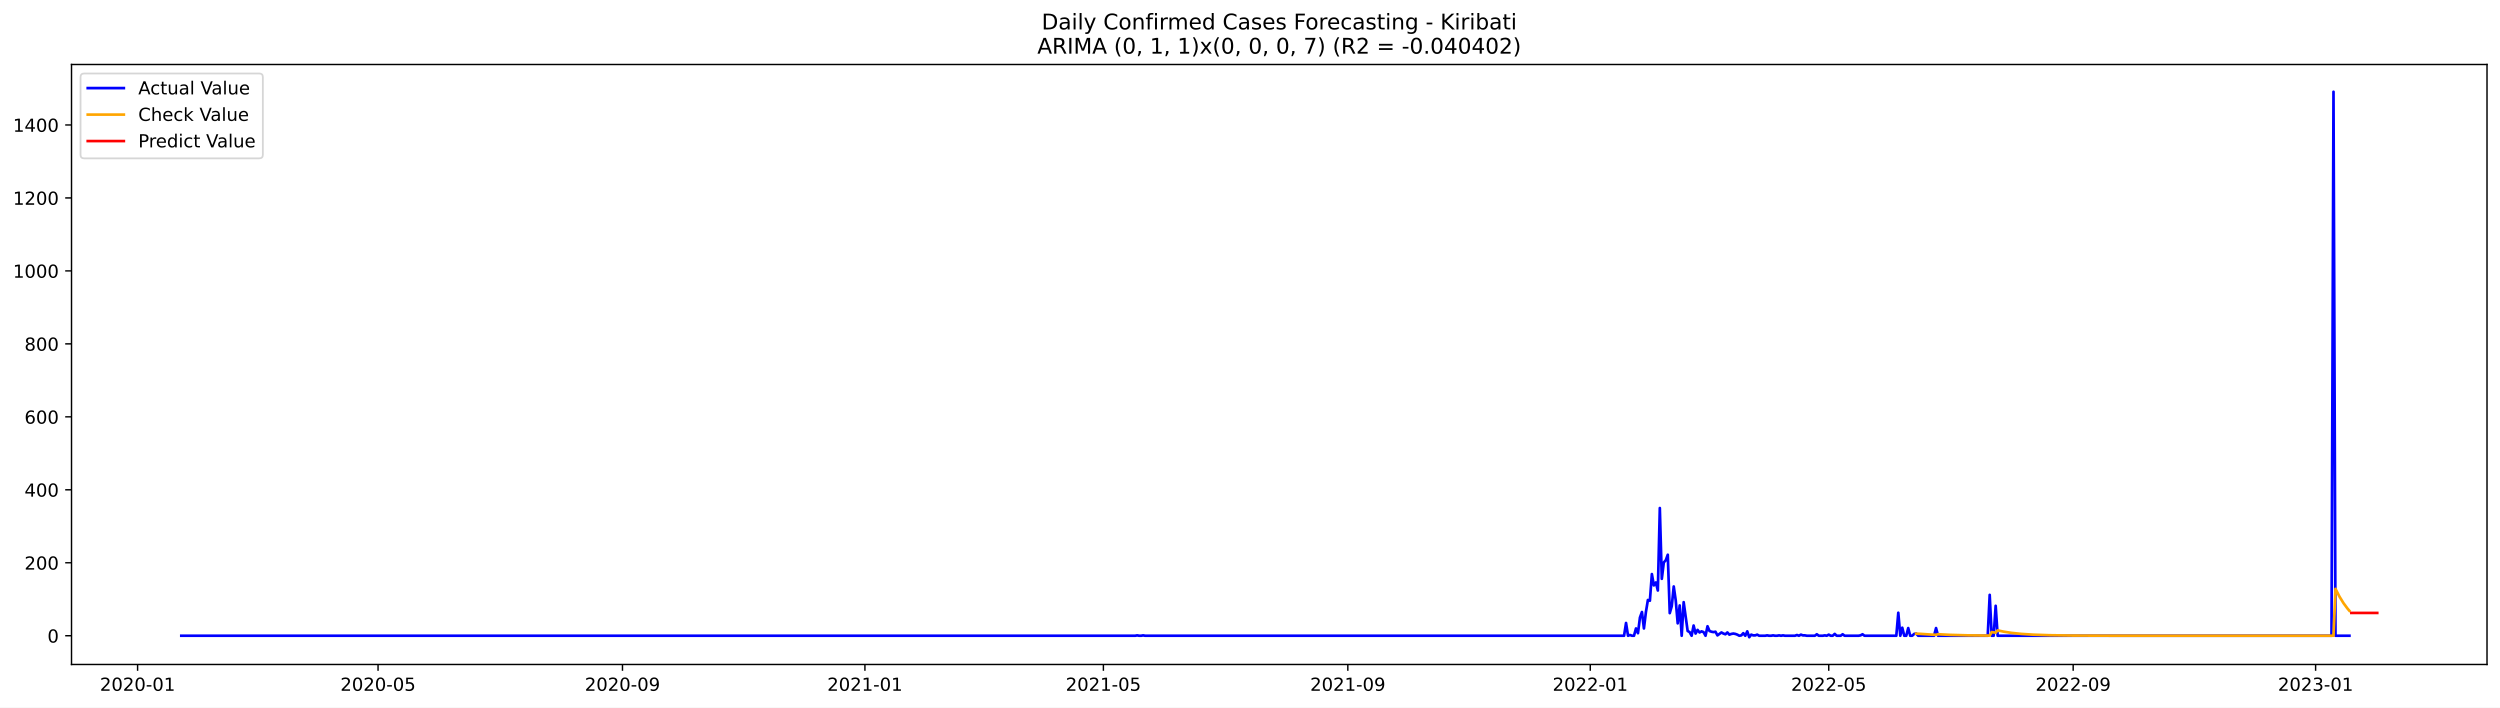
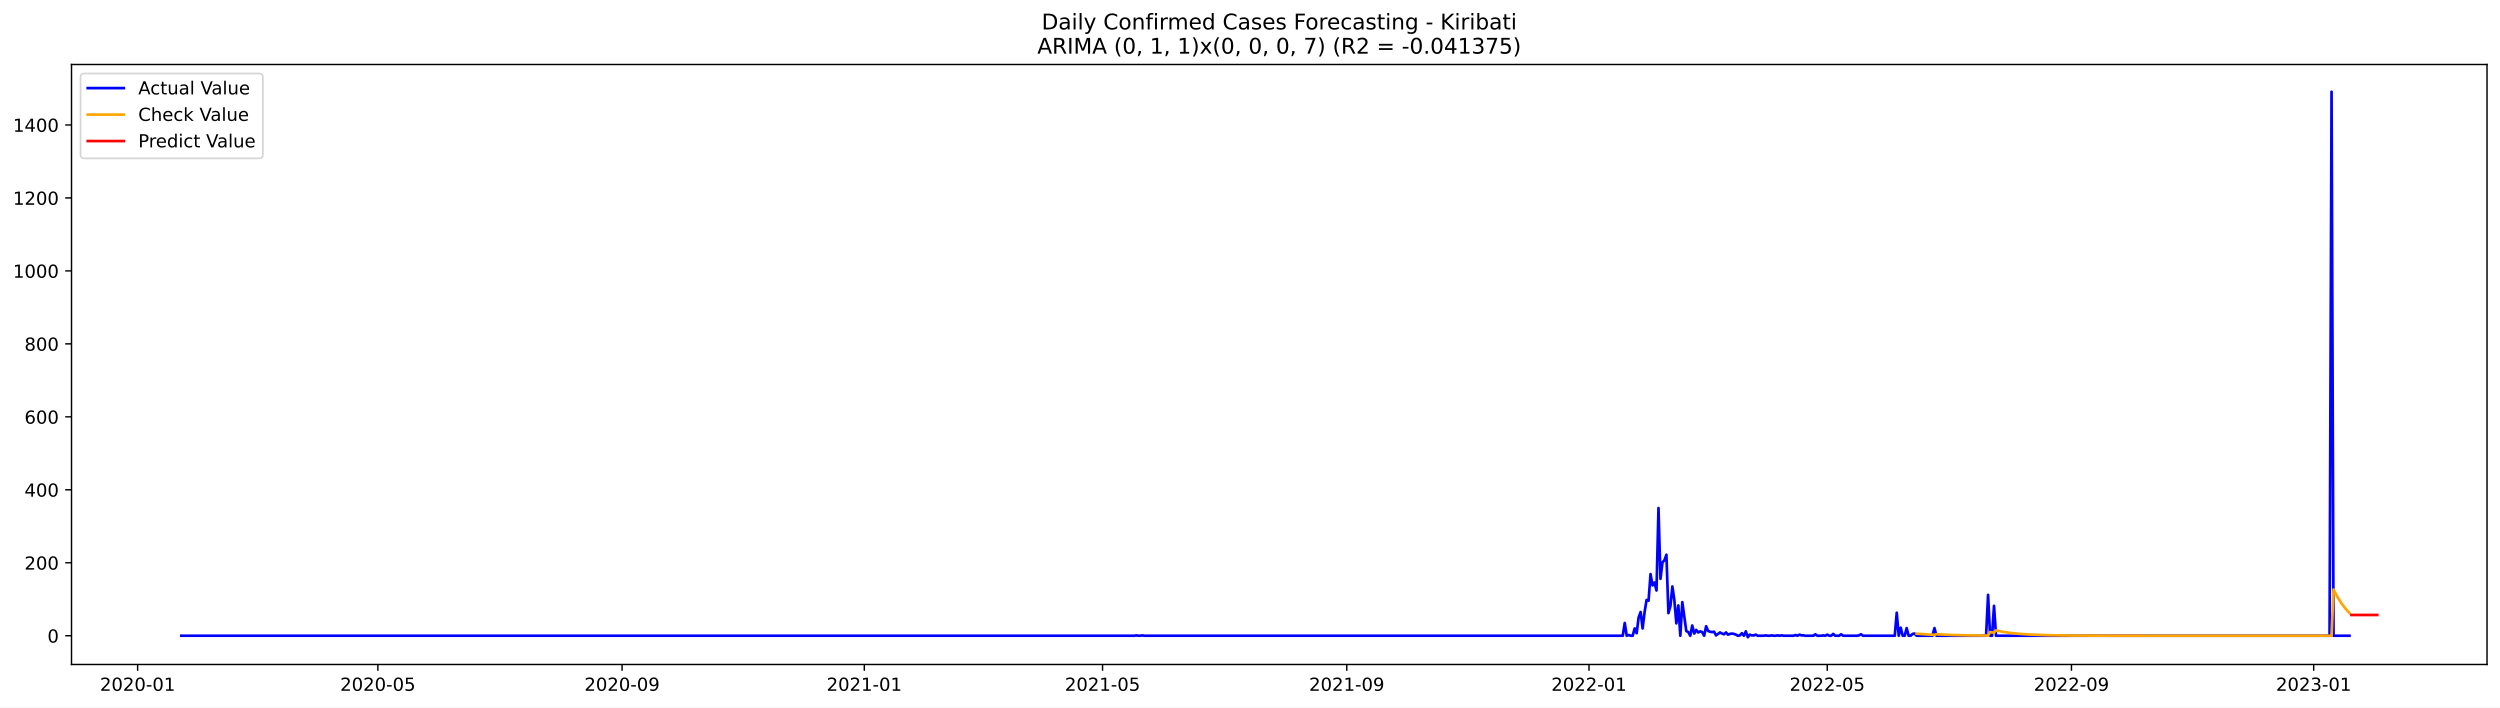
<svg xmlns="http://www.w3.org/2000/svg" xmlns:xlink="http://www.w3.org/1999/xlink" width="1386.05pt" height="392.274pt" viewBox="0 0 1386.05 392.274" version="1.1">
  <defs>
    <style type="text/css">*{stroke-linejoin: round; stroke-linecap: butt}</style>
  </defs>
  <g id="figure_1">
    <g id="patch_1">
      <path d="M 0 392.274  L 1386.05 392.274  L 1386.05 0  L 0 0  z " style="fill: #ffffff" />
    </g>
    <g id="axes_1">
      <g id="patch_2">
        <path d="M 39.65 368.396  L 1378.85 368.396  L 1378.85 35.755  L 39.65 35.755  z " style="fill: #ffffff" />
      </g>
      <g id="matplotlib.axis_1">
        <g id="xtick_1">
          <g id="line2d_1">
            <defs>
-               <path id="mb1b3a10113" d="M 0 0  L 0 3.5  " style="stroke: #000000; stroke-width: 0.8" />
+               <path id="mcbacdfe5e6" d="M 0 0  L 0 3.5  " style="stroke: #000000; stroke-width: 0.8" />
            </defs>
            <g>
-               <use xlink:href="#mb1b3a10113" x="76.284" y="368.396" style="stroke: #000000; stroke-width: 0.8" />
+               <use xlink:href="#mcbacdfe5e6" x="76.306" y="368.396" style="stroke: #000000; stroke-width: 0.8" />
            </g>
          </g>
          <g id="text_1">
-             <g transform="translate(55.39241 382.9939)scale(0.1 -0.1)">
+             <g transform="translate(55.41432 382.9939)scale(0.1 -0.1)">
              <defs>
                <path id="DejaVuSans-32" d="M 1228 531  L 3431 531  L 3431 0  L 469 0  L 469 531  Q 828 903 1448 1529  Q 2069 2156 2228 2338  Q 2531 2678 2651 2914  Q 2772 3150 2772 3378  Q 2772 3750 2511 3984  Q 2250 4219 1831 4219  Q 1534 4219 1204 4116  Q 875 4013 500 3803  L 500 4441  Q 881 4594 1212 4672  Q 1544 4750 1819 4750  Q 2544 4750 2975 4387  Q 3406 4025 3406 3419  Q 3406 3131 3298 2873  Q 3191 2616 2906 2266  Q 2828 2175 2409 1742  Q 1991 1309 1228 531  z " transform="scale(0.015625)" />
                <path id="DejaVuSans-30" d="M 2034 4250  Q 1547 4250 1301 3770  Q 1056 3291 1056 2328  Q 1056 1369 1301 889  Q 1547 409 2034 409  Q 2525 409 2770 889  Q 3016 1369 3016 2328  Q 3016 3291 2770 3770  Q 2525 4250 2034 4250  z M 2034 4750  Q 2819 4750 3233 4129  Q 3647 3509 3647 2328  Q 3647 1150 3233 529  Q 2819 -91 2034 -91  Q 1250 -91 836 529  Q 422 1150 422 2328  Q 422 3509 836 4129  Q 1250 4750 2034 4750  z " transform="scale(0.015625)" />
                <path id="DejaVuSans-2d" d="M 313 2009  L 1997 2009  L 1997 1497  L 313 1497  L 313 2009  z " transform="scale(0.015625)" />
                <path id="DejaVuSans-31" d="M 794 531  L 1825 531  L 1825 4091  L 703 3866  L 703 4441  L 1819 4666  L 2450 4666  L 2450 531  L 3481 531  L 3481 0  L 794 0  L 794 531  z " transform="scale(0.015625)" />
              </defs>
              <use xlink:href="#DejaVuSans-32" />
              <use xlink:href="#DejaVuSans-30" x="63.623" />
              <use xlink:href="#DejaVuSans-32" x="127.246" />
              <use xlink:href="#DejaVuSans-30" x="190.869" />
              <use xlink:href="#DejaVuSans-2d" x="254.492" />
              <use xlink:href="#DejaVuSans-30" x="290.576" />
              <use xlink:href="#DejaVuSans-31" x="354.199" />
            </g>
          </g>
        </g>
        <g id="xtick_2">
          <g id="line2d_2">
            <g>
-               <use xlink:href="#mb1b3a10113" x="209.598" y="368.396" style="stroke: #000000; stroke-width: 0.8" />
+               <use xlink:href="#mcbacdfe5e6" x="209.499" y="368.396" style="stroke: #000000; stroke-width: 0.8" />
            </g>
          </g>
          <g id="text_2">
-             <g transform="translate(188.7064 382.9939)scale(0.1 -0.1)">
+             <g transform="translate(188.6078 382.9939)scale(0.1 -0.1)">
              <defs>
                <path id="DejaVuSans-35" d="M 691 4666  L 3169 4666  L 3169 4134  L 1269 4134  L 1269 2991  Q 1406 3038 1543 3061  Q 1681 3084 1819 3084  Q 2600 3084 3056 2656  Q 3513 2228 3513 1497  Q 3513 744 3044 326  Q 2575 -91 1722 -91  Q 1428 -91 1123 -41  Q 819 9 494 109  L 494 744  Q 775 591 1075 516  Q 1375 441 1709 441  Q 2250 441 2565 725  Q 2881 1009 2881 1497  Q 2881 1984 2565 2268  Q 2250 2553 1709 2553  Q 1456 2553 1204 2497  Q 953 2441 691 2322  L 691 4666  z " transform="scale(0.015625)" />
              </defs>
              <use xlink:href="#DejaVuSans-32" />
              <use xlink:href="#DejaVuSans-30" x="63.623" />
              <use xlink:href="#DejaVuSans-32" x="127.246" />
              <use xlink:href="#DejaVuSans-30" x="190.869" />
              <use xlink:href="#DejaVuSans-2d" x="254.492" />
              <use xlink:href="#DejaVuSans-30" x="290.576" />
              <use xlink:href="#DejaVuSans-35" x="354.199" />
            </g>
          </g>
        </g>
        <g id="xtick_3">
          <g id="line2d_3">
            <g>
-               <use xlink:href="#mb1b3a10113" x="345.115" y="368.396" style="stroke: #000000; stroke-width: 0.8" />
+               <use xlink:href="#mcbacdfe5e6" x="344.894" y="368.396" style="stroke: #000000; stroke-width: 0.8" />
            </g>
          </g>
          <g id="text_3">
-             <g transform="translate(324.224 382.9939)scale(0.1 -0.1)">
+             <g transform="translate(324.0028 382.9939)scale(0.1 -0.1)">
              <defs>
                <path id="DejaVuSans-39" d="M 703 97  L 703 672  Q 941 559 1184 500  Q 1428 441 1663 441  Q 2288 441 2617 861  Q 2947 1281 2994 2138  Q 2813 1869 2534 1725  Q 2256 1581 1919 1581  Q 1219 1581 811 2004  Q 403 2428 403 3163  Q 403 3881 828 4315  Q 1253 4750 1959 4750  Q 2769 4750 3195 4129  Q 3622 3509 3622 2328  Q 3622 1225 3098 567  Q 2575 -91 1691 -91  Q 1453 -91 1209 -44  Q 966 3 703 97  z M 1959 2075  Q 2384 2075 2632 2365  Q 2881 2656 2881 3163  Q 2881 3666 2632 3958  Q 2384 4250 1959 4250  Q 1534 4250 1286 3958  Q 1038 3666 1038 3163  Q 1038 2656 1286 2365  Q 1534 2075 1959 2075  z " transform="scale(0.015625)" />
              </defs>
              <use xlink:href="#DejaVuSans-32" />
              <use xlink:href="#DejaVuSans-30" x="63.623" />
              <use xlink:href="#DejaVuSans-32" x="127.246" />
              <use xlink:href="#DejaVuSans-30" x="190.869" />
              <use xlink:href="#DejaVuSans-2d" x="254.492" />
              <use xlink:href="#DejaVuSans-30" x="290.576" />
              <use xlink:href="#DejaVuSans-39" x="354.199" />
            </g>
          </g>
        </g>
        <g id="xtick_4">
          <g id="line2d_4">
            <g>
-               <use xlink:href="#mb1b3a10113" x="479.531" y="368.396" style="stroke: #000000; stroke-width: 0.8" />
+               <use xlink:href="#mcbacdfe5e6" x="479.189" y="368.396" style="stroke: #000000; stroke-width: 0.8" />
            </g>
          </g>
          <g id="text_4">
-             <g transform="translate(458.6398 382.9939)scale(0.1 -0.1)">
+             <g transform="translate(458.2971 382.9939)scale(0.1 -0.1)">
              <use xlink:href="#DejaVuSans-32" />
              <use xlink:href="#DejaVuSans-30" x="63.623" />
              <use xlink:href="#DejaVuSans-32" x="127.246" />
              <use xlink:href="#DejaVuSans-31" x="190.869" />
              <use xlink:href="#DejaVuSans-2d" x="254.492" />
              <use xlink:href="#DejaVuSans-30" x="290.576" />
              <use xlink:href="#DejaVuSans-31" x="354.199" />
            </g>
          </g>
        </g>
        <g id="xtick_5">
          <g id="line2d_5">
            <g>
-               <use xlink:href="#mb1b3a10113" x="611.743" y="368.396" style="stroke: #000000; stroke-width: 0.8" />
+               <use xlink:href="#mcbacdfe5e6" x="611.281" y="368.396" style="stroke: #000000; stroke-width: 0.8" />
            </g>
          </g>
          <g id="text_5">
-             <g transform="translate(590.8521 382.9939)scale(0.1 -0.1)">
+             <g transform="translate(590.3898 382.9939)scale(0.1 -0.1)">
              <use xlink:href="#DejaVuSans-32" />
              <use xlink:href="#DejaVuSans-30" x="63.623" />
              <use xlink:href="#DejaVuSans-32" x="127.246" />
              <use xlink:href="#DejaVuSans-31" x="190.869" />
              <use xlink:href="#DejaVuSans-2d" x="254.492" />
              <use xlink:href="#DejaVuSans-30" x="290.576" />
              <use xlink:href="#DejaVuSans-35" x="354.199" />
            </g>
          </g>
        </g>
        <g id="xtick_6">
          <g id="line2d_6">
            <g>
-               <use xlink:href="#mb1b3a10113" x="747.261" y="368.396" style="stroke: #000000; stroke-width: 0.8" />
+               <use xlink:href="#mcbacdfe5e6" x="746.676" y="368.396" style="stroke: #000000; stroke-width: 0.8" />
            </g>
          </g>
          <g id="text_6">
-             <g transform="translate(726.3696 382.9939)scale(0.1 -0.1)">
+             <g transform="translate(725.7849 382.9939)scale(0.1 -0.1)">
              <use xlink:href="#DejaVuSans-32" />
              <use xlink:href="#DejaVuSans-30" x="63.623" />
              <use xlink:href="#DejaVuSans-32" x="127.246" />
              <use xlink:href="#DejaVuSans-31" x="190.869" />
              <use xlink:href="#DejaVuSans-2d" x="254.492" />
              <use xlink:href="#DejaVuSans-30" x="290.576" />
              <use xlink:href="#DejaVuSans-39" x="354.199" />
            </g>
          </g>
        </g>
        <g id="xtick_7">
          <g id="line2d_7">
            <g>
-               <use xlink:href="#mb1b3a10113" x="881.677" y="368.396" style="stroke: #000000; stroke-width: 0.8" />
+               <use xlink:href="#mcbacdfe5e6" x="880.971" y="368.396" style="stroke: #000000; stroke-width: 0.8" />
            </g>
          </g>
          <g id="text_7">
-             <g transform="translate(860.7854 382.9939)scale(0.1 -0.1)">
+             <g transform="translate(860.0791 382.9939)scale(0.1 -0.1)">
              <use xlink:href="#DejaVuSans-32" />
              <use xlink:href="#DejaVuSans-30" x="63.623" />
              <use xlink:href="#DejaVuSans-32" x="127.246" />
              <use xlink:href="#DejaVuSans-32" x="190.869" />
              <use xlink:href="#DejaVuSans-2d" x="254.492" />
              <use xlink:href="#DejaVuSans-30" x="290.576" />
              <use xlink:href="#DejaVuSans-31" x="354.199" />
            </g>
          </g>
        </g>
        <g id="xtick_8">
          <g id="line2d_8">
            <g>
-               <use xlink:href="#mb1b3a10113" x="1013.889" y="368.396" style="stroke: #000000; stroke-width: 0.8" />
+               <use xlink:href="#mcbacdfe5e6" x="1013.063" y="368.396" style="stroke: #000000; stroke-width: 0.8" />
            </g>
          </g>
          <g id="text_8">
-             <g transform="translate(992.9977 382.9939)scale(0.1 -0.1)">
+             <g transform="translate(992.1718 382.9939)scale(0.1 -0.1)">
              <use xlink:href="#DejaVuSans-32" />
              <use xlink:href="#DejaVuSans-30" x="63.623" />
              <use xlink:href="#DejaVuSans-32" x="127.246" />
              <use xlink:href="#DejaVuSans-32" x="190.869" />
              <use xlink:href="#DejaVuSans-2d" x="254.492" />
              <use xlink:href="#DejaVuSans-30" x="290.576" />
              <use xlink:href="#DejaVuSans-35" x="354.199" />
            </g>
          </g>
        </g>
        <g id="xtick_9">
          <g id="line2d_9">
            <g>
-               <use xlink:href="#mb1b3a10113" x="1149.407" y="368.396" style="stroke: #000000; stroke-width: 0.8" />
+               <use xlink:href="#mcbacdfe5e6" x="1148.458" y="368.396" style="stroke: #000000; stroke-width: 0.8" />
            </g>
          </g>
          <g id="text_9">
-             <g transform="translate(1128.515 382.9939)scale(0.1 -0.1)">
+             <g transform="translate(1127.567 382.9939)scale(0.1 -0.1)">
              <use xlink:href="#DejaVuSans-32" />
              <use xlink:href="#DejaVuSans-30" x="63.623" />
              <use xlink:href="#DejaVuSans-32" x="127.246" />
              <use xlink:href="#DejaVuSans-32" x="190.869" />
              <use xlink:href="#DejaVuSans-2d" x="254.492" />
              <use xlink:href="#DejaVuSans-30" x="290.576" />
              <use xlink:href="#DejaVuSans-39" x="354.199" />
            </g>
          </g>
        </g>
        <g id="xtick_10">
          <g id="line2d_10">
            <g>
-               <use xlink:href="#mb1b3a10113" x="1283.822" y="368.396" style="stroke: #000000; stroke-width: 0.8" />
+               <use xlink:href="#mcbacdfe5e6" x="1282.753" y="368.396" style="stroke: #000000; stroke-width: 0.8" />
            </g>
          </g>
          <g id="text_10">
-             <g transform="translate(1262.931 382.9939)scale(0.1 -0.1)">
+             <g transform="translate(1261.861 382.9939)scale(0.1 -0.1)">
              <defs>
                <path id="DejaVuSans-33" d="M 2597 2516  Q 3050 2419 3304 2112  Q 3559 1806 3559 1356  Q 3559 666 3084 287  Q 2609 -91 1734 -91  Q 1441 -91 1130 -33  Q 819 25 488 141  L 488 750  Q 750 597 1062 519  Q 1375 441 1716 441  Q 2309 441 2620 675  Q 2931 909 2931 1356  Q 2931 1769 2642 2001  Q 2353 2234 1838 2234  L 1294 2234  L 1294 2753  L 1863 2753  Q 2328 2753 2575 2939  Q 2822 3125 2822 3475  Q 2822 3834 2567 4026  Q 2313 4219 1838 4219  Q 1578 4219 1281 4162  Q 984 4106 628 3988  L 628 4550  Q 988 4650 1302 4700  Q 1616 4750 1894 4750  Q 2613 4750 3031 4423  Q 3450 4097 3450 3541  Q 3450 3153 3228 2886  Q 3006 2619 2597 2516  z " transform="scale(0.015625)" />
              </defs>
              <use xlink:href="#DejaVuSans-32" />
              <use xlink:href="#DejaVuSans-30" x="63.623" />
              <use xlink:href="#DejaVuSans-32" x="127.246" />
              <use xlink:href="#DejaVuSans-33" x="190.869" />
              <use xlink:href="#DejaVuSans-2d" x="254.492" />
              <use xlink:href="#DejaVuSans-30" x="290.576" />
              <use xlink:href="#DejaVuSans-31" x="354.199" />
            </g>
          </g>
        </g>
      </g>
      <g id="matplotlib.axis_2">
        <g id="ytick_1">
          <g id="line2d_11">
            <defs>
-               <path id="m7943967a8f" d="M 0 0  L -3.5 0  " style="stroke: #000000; stroke-width: 0.8" />
+               <path id="m6f0ef93a6f" d="M 0 0  L -3.5 0  " style="stroke: #000000; stroke-width: 0.8" />
            </defs>
            <g>
-               <use xlink:href="#m7943967a8f" x="39.65" y="352.466" style="stroke: #000000; stroke-width: 0.8" />
+               <use xlink:href="#m6f0ef93a6f" x="39.65" y="352.466" style="stroke: #000000; stroke-width: 0.8" />
            </g>
          </g>
          <g id="text_11">
            <g transform="translate(26.2875 356.2656)scale(0.1 -0.1)">
              <use xlink:href="#DejaVuSans-30" />
            </g>
          </g>
        </g>
        <g id="ytick_2">
          <g id="line2d_12">
            <g>
-               <use xlink:href="#m7943967a8f" x="39.65" y="312.012" style="stroke: #000000; stroke-width: 0.8" />
+               <use xlink:href="#m6f0ef93a6f" x="39.65" y="312.012" style="stroke: #000000; stroke-width: 0.8" />
            </g>
          </g>
          <g id="text_12">
            <g transform="translate(13.5625 315.8108)scale(0.1 -0.1)">
              <use xlink:href="#DejaVuSans-32" />
              <use xlink:href="#DejaVuSans-30" x="63.623" />
              <use xlink:href="#DejaVuSans-30" x="127.246" />
            </g>
          </g>
        </g>
        <g id="ytick_3">
          <g id="line2d_13">
            <g>
-               <use xlink:href="#m7943967a8f" x="39.65" y="271.557" style="stroke: #000000; stroke-width: 0.8" />
+               <use xlink:href="#m6f0ef93a6f" x="39.65" y="271.557" style="stroke: #000000; stroke-width: 0.8" />
            </g>
          </g>
          <g id="text_13">
            <g transform="translate(13.5625 275.3559)scale(0.1 -0.1)">
              <defs>
                <path id="DejaVuSans-34" d="M 2419 4116  L 825 1625  L 2419 1625  L 2419 4116  z M 2253 4666  L 3047 4666  L 3047 1625  L 3713 1625  L 3713 1100  L 3047 1100  L 3047 0  L 2419 0  L 2419 1100  L 313 1100  L 313 1709  L 2253 4666  z " transform="scale(0.015625)" />
              </defs>
              <use xlink:href="#DejaVuSans-34" />
              <use xlink:href="#DejaVuSans-30" x="63.623" />
              <use xlink:href="#DejaVuSans-30" x="127.246" />
            </g>
          </g>
        </g>
        <g id="ytick_4">
          <g id="line2d_14">
            <g>
-               <use xlink:href="#m7943967a8f" x="39.65" y="231.102" style="stroke: #000000; stroke-width: 0.8" />
+               <use xlink:href="#m6f0ef93a6f" x="39.65" y="231.102" style="stroke: #000000; stroke-width: 0.8" />
            </g>
          </g>
          <g id="text_14">
            <g transform="translate(13.5625 234.9011)scale(0.1 -0.1)">
              <defs>
                <path id="DejaVuSans-36" d="M 2113 2584  Q 1688 2584 1439 2293  Q 1191 2003 1191 1497  Q 1191 994 1439 701  Q 1688 409 2113 409  Q 2538 409 2786 701  Q 3034 994 3034 1497  Q 3034 2003 2786 2293  Q 2538 2584 2113 2584  z M 3366 4563  L 3366 3988  Q 3128 4100 2886 4159  Q 2644 4219 2406 4219  Q 1781 4219 1451 3797  Q 1122 3375 1075 2522  Q 1259 2794 1537 2939  Q 1816 3084 2150 3084  Q 2853 3084 3261 2657  Q 3669 2231 3669 1497  Q 3669 778 3244 343  Q 2819 -91 2113 -91  Q 1303 -91 875 529  Q 447 1150 447 2328  Q 447 3434 972 4092  Q 1497 4750 2381 4750  Q 2619 4750 2861 4703  Q 3103 4656 3366 4563  z " transform="scale(0.015625)" />
              </defs>
              <use xlink:href="#DejaVuSans-36" />
              <use xlink:href="#DejaVuSans-30" x="63.623" />
              <use xlink:href="#DejaVuSans-30" x="127.246" />
            </g>
          </g>
        </g>
        <g id="ytick_5">
          <g id="line2d_15">
            <g>
-               <use xlink:href="#m7943967a8f" x="39.65" y="190.647" style="stroke: #000000; stroke-width: 0.8" />
+               <use xlink:href="#m6f0ef93a6f" x="39.65" y="190.647" style="stroke: #000000; stroke-width: 0.8" />
            </g>
          </g>
          <g id="text_15">
            <g transform="translate(13.5625 194.4462)scale(0.1 -0.1)">
              <defs>
                <path id="DejaVuSans-38" d="M 2034 2216  Q 1584 2216 1326 1975  Q 1069 1734 1069 1313  Q 1069 891 1326 650  Q 1584 409 2034 409  Q 2484 409 2743 651  Q 3003 894 3003 1313  Q 3003 1734 2745 1975  Q 2488 2216 2034 2216  z M 1403 2484  Q 997 2584 770 2862  Q 544 3141 544 3541  Q 544 4100 942 4425  Q 1341 4750 2034 4750  Q 2731 4750 3128 4425  Q 3525 4100 3525 3541  Q 3525 3141 3298 2862  Q 3072 2584 2669 2484  Q 3125 2378 3379 2068  Q 3634 1759 3634 1313  Q 3634 634 3220 271  Q 2806 -91 2034 -91  Q 1263 -91 848 271  Q 434 634 434 1313  Q 434 1759 690 2068  Q 947 2378 1403 2484  z M 1172 3481  Q 1172 3119 1398 2916  Q 1625 2713 2034 2713  Q 2441 2713 2670 2916  Q 2900 3119 2900 3481  Q 2900 3844 2670 4047  Q 2441 4250 2034 4250  Q 1625 4250 1398 4047  Q 1172 3844 1172 3481  z " transform="scale(0.015625)" />
              </defs>
              <use xlink:href="#DejaVuSans-38" />
              <use xlink:href="#DejaVuSans-30" x="63.623" />
              <use xlink:href="#DejaVuSans-30" x="127.246" />
            </g>
          </g>
        </g>
        <g id="ytick_6">
          <g id="line2d_16">
            <g>
-               <use xlink:href="#m7943967a8f" x="39.65" y="150.192" style="stroke: #000000; stroke-width: 0.8" />
+               <use xlink:href="#m6f0ef93a6f" x="39.65" y="150.192" style="stroke: #000000; stroke-width: 0.8" />
            </g>
          </g>
          <g id="text_16">
            <g transform="translate(7.2 153.9914)scale(0.1 -0.1)">
              <use xlink:href="#DejaVuSans-31" />
              <use xlink:href="#DejaVuSans-30" x="63.623" />
              <use xlink:href="#DejaVuSans-30" x="127.246" />
              <use xlink:href="#DejaVuSans-30" x="190.869" />
            </g>
          </g>
        </g>
        <g id="ytick_7">
          <g id="line2d_17">
            <g>
-               <use xlink:href="#m7943967a8f" x="39.65" y="109.737" style="stroke: #000000; stroke-width: 0.8" />
+               <use xlink:href="#m6f0ef93a6f" x="39.65" y="109.737" style="stroke: #000000; stroke-width: 0.8" />
            </g>
          </g>
          <g id="text_17">
            <g transform="translate(7.2 113.5365)scale(0.1 -0.1)">
              <use xlink:href="#DejaVuSans-31" />
              <use xlink:href="#DejaVuSans-32" x="63.623" />
              <use xlink:href="#DejaVuSans-30" x="127.246" />
              <use xlink:href="#DejaVuSans-30" x="190.869" />
            </g>
          </g>
        </g>
        <g id="ytick_8">
          <g id="line2d_18">
            <g>
-               <use xlink:href="#m7943967a8f" x="39.65" y="69.282" style="stroke: #000000; stroke-width: 0.8" />
+               <use xlink:href="#m6f0ef93a6f" x="39.65" y="69.282" style="stroke: #000000; stroke-width: 0.8" />
            </g>
          </g>
          <g id="text_18">
            <g transform="translate(7.2 73.08168)scale(0.1 -0.1)">
              <use xlink:href="#DejaVuSans-31" />
              <use xlink:href="#DejaVuSans-34" x="63.623" />
              <use xlink:href="#DejaVuSans-30" x="127.246" />
              <use xlink:href="#DejaVuSans-30" x="190.869" />
            </g>
          </g>
        </g>
      </g>
      <g id="line2d_19">
-         <path d="M 100.523 352.466  L 629.372 352.466  L 630.474 352.264  L 631.575 352.466  L 632.677 352.466  L 633.779 352.264  L 634.881 352.466  L 900.407 352.466  L 901.509 345.387  L 902.61 352.466  L 903.712 352.062  L 904.814 352.466  L 905.916 352.466  L 907.018 348.421  L 908.119 351.05  L 909.221 342.353  L 910.323 339.319  L 911.425 348.421  L 912.526 339.319  L 913.628 332.644  L 914.73 333.048  L 915.832 318.282  L 916.933 324.553  L 918.035 322.934  L 919.137 327.384  L 920.239 281.67  L 921.34 320.912  L 922.442 311.809  L 923.544 310.596  L 924.646 307.562  L 925.748 339.925  L 926.849 336.082  L 927.951 325.159  L 929.053 332.846  L 930.155 345.589  L 931.256 335.678  L 932.358 352.466  L 933.46 333.857  L 935.663 349.837  L 936.765 350.444  L 937.867 352.466  L 938.969 346.803  L 940.071 351.253  L 941.172 349.23  L 942.274 350.646  L 943.376 350.039  L 944.478 350.444  L 945.579 352.466  L 946.681 347.207  L 947.783 349.837  L 948.885 350.241  L 949.986 350.444  L 951.088 350.241  L 952.19 352.264  L 954.394 350.646  L 955.495 351.253  L 956.597 351.657  L 957.699 350.646  L 958.801 351.86  L 959.902 351.455  L 961.004 351.253  L 962.106 351.455  L 963.208 351.86  L 964.309 352.466  L 965.411 352.264  L 966.513 351.05  L 967.615 352.466  L 968.717 350.039  L 969.818 353.276  L 970.92 351.86  L 972.022 352.264  L 973.124 352.264  L 974.225 351.86  L 975.327 352.466  L 978.632 352.466  L 979.734 352.264  L 980.836 352.466  L 981.938 352.466  L 983.04 352.264  L 984.141 352.466  L 985.243 352.466  L 986.345 352.264  L 987.447 352.466  L 988.548 352.264  L 989.65 352.466  L 995.159 352.466  L 996.261 352.062  L 997.363 352.466  L 998.464 351.86  L 999.566 352.264  L 1000.668 352.264  L 1001.77 352.466  L 1006.177 352.466  L 1007.278 351.657  L 1008.38 352.466  L 1010.584 352.466  L 1011.686 352.264  L 1012.787 352.466  L 1013.889 351.86  L 1014.991 352.466  L 1016.093 352.466  L 1017.194 351.455  L 1018.296 352.466  L 1020.5 352.466  L 1021.601 351.657  L 1022.703 352.466  L 1030.416 352.466  L 1031.517 352.264  L 1032.619 351.657  L 1033.721 352.466  L 1051.349 352.466  L 1052.451 339.723  L 1053.553 352.466  L 1054.655 348.016  L 1055.756 352.466  L 1056.858 352.466  L 1057.96 348.219  L 1059.062 352.466  L 1060.163 352.466  L 1061.265 351.455  L 1062.367 351.253  L 1063.469 352.466  L 1072.283 352.466  L 1073.385 348.219  L 1074.486 352.466  L 1102.031 352.466  L 1103.132 329.812  L 1104.234 352.466  L 1105.336 352.466  L 1106.438 335.88  L 1107.539 352.466  L 1292.637 352.466  L 1293.738 50.876  L 1294.84 352.466  L 1302.553 352.466  L 1302.553 352.466  " clip-path="url(#p7b63f0faa5)" style="fill: none; stroke: #0000ff; stroke-width: 1.5; stroke-linecap: square" />
+         <path d="M 100.523 352.466  L 628.894 352.466  L 629.994 352.264  L 631.095 352.466  L 632.196 352.466  L 633.297 352.264  L 634.397 352.466  L 899.684 352.466  L 900.784 345.387  L 901.885 352.466  L 902.986 352.062  L 904.087 352.466  L 905.188 352.466  L 906.288 348.421  L 907.389 351.05  L 908.49 342.353  L 909.591 339.319  L 910.691 348.421  L 911.792 339.319  L 912.893 332.644  L 913.994 333.048  L 915.094 318.282  L 916.195 324.553  L 917.296 322.934  L 918.397 327.384  L 919.498 281.67  L 920.598 320.912  L 921.699 311.809  L 922.8 310.596  L 923.901 307.562  L 925.001 339.925  L 926.102 336.082  L 927.203 325.159  L 928.304 332.846  L 929.405 345.589  L 930.505 335.678  L 931.606 352.466  L 932.707 333.857  L 934.908 349.837  L 936.009 350.444  L 937.11 352.466  L 938.211 346.803  L 939.311 351.253  L 940.412 349.23  L 941.513 350.646  L 942.614 350.039  L 943.715 350.444  L 944.815 352.466  L 945.916 347.207  L 947.017 349.837  L 948.118 350.241  L 949.218 350.444  L 950.319 350.241  L 951.42 352.264  L 953.622 350.646  L 954.722 351.253  L 955.823 351.657  L 956.924 350.646  L 958.025 351.86  L 959.125 351.455  L 960.226 351.253  L 961.327 351.455  L 962.428 351.86  L 963.528 352.466  L 964.629 352.264  L 965.73 351.05  L 966.831 352.466  L 967.932 350.039  L 969.032 353.276  L 970.133 351.86  L 971.234 352.264  L 972.335 352.264  L 973.435 351.86  L 974.536 352.466  L 977.839 352.466  L 978.939 352.264  L 980.04 352.466  L 981.141 352.466  L 982.242 352.264  L 983.342 352.466  L 984.443 352.466  L 985.544 352.264  L 986.645 352.466  L 987.745 352.264  L 988.846 352.466  L 994.35 352.466  L 995.451 352.062  L 996.552 352.466  L 997.652 351.86  L 998.753 352.264  L 999.854 352.264  L 1000.955 352.466  L 1005.358 352.466  L 1006.459 351.657  L 1007.559 352.466  L 1009.761 352.466  L 1010.862 352.264  L 1011.962 352.466  L 1013.063 351.86  L 1014.164 352.466  L 1015.265 352.466  L 1016.366 351.455  L 1017.466 352.466  L 1019.668 352.466  L 1020.769 351.657  L 1021.869 352.466  L 1029.575 352.466  L 1030.676 352.264  L 1031.776 351.657  L 1032.877 352.466  L 1050.49 352.466  L 1051.59 339.723  L 1052.691 352.466  L 1053.792 348.016  L 1054.893 352.466  L 1055.993 352.466  L 1057.094 348.219  L 1058.195 352.466  L 1059.296 352.466  L 1060.396 351.455  L 1061.497 351.253  L 1062.598 352.466  L 1071.404 352.466  L 1072.505 348.219  L 1073.606 352.466  L 1101.125 352.466  L 1102.226 329.812  L 1103.327 352.466  L 1104.427 352.466  L 1105.528 335.88  L 1106.629 352.466  L 1291.559 352.466  L 1292.66 50.876  L 1293.76 352.466  L 1302.566 352.466  L 1302.566 352.466  " clip-path="url(#p85dcaee13f)" style="fill: none; stroke: #0000ff; stroke-width: 1.5; stroke-linecap: square" />
      </g>
      <g id="line2d_20">
-         <path d="M 1062.367 351.325  L 1064.57 351.418  L 1071.181 351.856  L 1073.385 351.956  L 1074.486 351.634  L 1081.097 351.982  L 1091.013 352.251  L 1103.132 352.387  L 1104.234 350.441  L 1106.438 350.775  L 1107.539 349.491  L 1110.845 350.196  L 1115.252 350.883  L 1120.761 351.458  L 1127.371 351.879  L 1136.185 352.181  L 1149.407 352.37  L 1174.747 352.454  L 1293.738 352.466  L 1294.84 326.469  L 1297.044 330.758  L 1299.247 334.339  L 1301.451 337.33  L 1302.553 338.634  L 1302.553 338.634  " clip-path="url(#p7b63f0faa5)" style="fill: none; stroke: #ffa500; stroke-width: 1.5; stroke-linecap: square" />
+         <path d="M 1062.598 351.325  L 1069.203 351.796  L 1072.505 351.953  L 1073.606 351.636  L 1081.311 352.02  L 1091.218 352.266  L 1102.226 352.384  L 1103.327 350.466  L 1105.528 350.791  L 1106.629 349.524  L 1109.931 350.212  L 1114.334 350.886  L 1119.838 351.453  L 1126.443 351.871  L 1135.249 352.174  L 1148.458 352.366  L 1173.776 352.453  L 1292.66 352.466  L 1293.76 326.839  L 1295.962 331.009  L 1298.163 334.501  L 1300.365 337.424  L 1302.566 339.872  L 1302.566 339.872  " clip-path="url(#p85dcaee13f)" style="fill: none; stroke: #ffa500; stroke-width: 1.5; stroke-linecap: square" />
      </g>
      <g id="line2d_21">
-         <path d="M 1303.654 339.827  L 1304.756 339.827  L 1305.858 339.827  L 1306.96 339.827  L 1308.061 339.827  L 1309.163 339.827  L 1310.265 339.827  L 1311.367 339.827  L 1312.468 339.827  L 1313.57 339.827  L 1314.672 339.827  L 1315.774 339.827  L 1316.876 339.827  L 1317.977 339.827  " clip-path="url(#p7b63f0faa5)" style="fill: none; stroke: #ff0000; stroke-width: 1.5; stroke-linecap: square" />
+         <path d="M 1303.667 340.942  L 1304.768 340.942  L 1305.869 340.942  L 1306.97 340.942  L 1308.07 340.942  L 1309.171 340.942  L 1310.272 340.942  L 1311.373 340.942  L 1312.473 340.942  L 1313.574 340.942  L 1314.675 340.942  L 1315.776 340.942  L 1316.877 340.942  L 1317.977 340.942  " clip-path="url(#p85dcaee13f)" style="fill: none; stroke: #ff0000; stroke-width: 1.5; stroke-linecap: square" />
      </g>
      <g id="patch_3">
        <path d="M 39.65 368.396  L 39.65 35.755  " style="fill: none; stroke: #000000; stroke-width: 0.8; stroke-linejoin: miter; stroke-linecap: square" />
      </g>
      <g id="patch_4">
        <path d="M 1378.85 368.396  L 1378.85 35.755  " style="fill: none; stroke: #000000; stroke-width: 0.8; stroke-linejoin: miter; stroke-linecap: square" />
      </g>
      <g id="patch_5">
        <path d="M 39.65 368.396  L 1378.85 368.396  " style="fill: none; stroke: #000000; stroke-width: 0.8; stroke-linejoin: miter; stroke-linecap: square" />
      </g>
      <g id="patch_6">
        <path d="M 39.65 35.755  L 1378.85 35.755  " style="fill: none; stroke: #000000; stroke-width: 0.8; stroke-linejoin: miter; stroke-linecap: square" />
      </g>
      <g id="text_19">
        <g transform="translate(577.5097 16.31812)scale(0.12 -0.12)">
          <defs>
            <path id="DejaVuSans-44" d="M 1259 4147  L 1259 519  L 2022 519  Q 2988 519 3436 956  Q 3884 1394 3884 2338  Q 3884 3275 3436 3711  Q 2988 4147 2022 4147  L 1259 4147  z M 628 4666  L 1925 4666  Q 3281 4666 3915 4102  Q 4550 3538 4550 2338  Q 4550 1131 3912 565  Q 3275 0 1925 0  L 628 0  L 628 4666  z " transform="scale(0.015625)" />
            <path id="DejaVuSans-61" d="M 2194 1759  Q 1497 1759 1228 1600  Q 959 1441 959 1056  Q 959 750 1161 570  Q 1363 391 1709 391  Q 2188 391 2477 730  Q 2766 1069 2766 1631  L 2766 1759  L 2194 1759  z M 3341 1997  L 3341 0  L 2766 0  L 2766 531  Q 2569 213 2275 61  Q 1981 -91 1556 -91  Q 1019 -91 701 211  Q 384 513 384 1019  Q 384 1609 779 1909  Q 1175 2209 1959 2209  L 2766 2209  L 2766 2266  Q 2766 2663 2505 2880  Q 2244 3097 1772 3097  Q 1472 3097 1187 3025  Q 903 2953 641 2809  L 641 3341  Q 956 3463 1253 3523  Q 1550 3584 1831 3584  Q 2591 3584 2966 3190  Q 3341 2797 3341 1997  z " transform="scale(0.015625)" />
            <path id="DejaVuSans-69" d="M 603 3500  L 1178 3500  L 1178 0  L 603 0  L 603 3500  z M 603 4863  L 1178 4863  L 1178 4134  L 603 4134  L 603 4863  z " transform="scale(0.015625)" />
            <path id="DejaVuSans-6c" d="M 603 4863  L 1178 4863  L 1178 0  L 603 0  L 603 4863  z " transform="scale(0.015625)" />
            <path id="DejaVuSans-79" d="M 2059 -325  Q 1816 -950 1584 -1140  Q 1353 -1331 966 -1331  L 506 -1331  L 506 -850  L 844 -850  Q 1081 -850 1212 -737  Q 1344 -625 1503 -206  L 1606 56  L 191 3500  L 800 3500  L 1894 763  L 2988 3500  L 3597 3500  L 2059 -325  z " transform="scale(0.015625)" />
            <path id="DejaVuSans-20" transform="scale(0.015625)" />
            <path id="DejaVuSans-43" d="M 4122 4306  L 4122 3641  Q 3803 3938 3442 4084  Q 3081 4231 2675 4231  Q 1875 4231 1450 3742  Q 1025 3253 1025 2328  Q 1025 1406 1450 917  Q 1875 428 2675 428  Q 3081 428 3442 575  Q 3803 722 4122 1019  L 4122 359  Q 3791 134 3420 21  Q 3050 -91 2638 -91  Q 1578 -91 968 557  Q 359 1206 359 2328  Q 359 3453 968 4101  Q 1578 4750 2638 4750  Q 3056 4750 3426 4639  Q 3797 4528 4122 4306  z " transform="scale(0.015625)" />
            <path id="DejaVuSans-6f" d="M 1959 3097  Q 1497 3097 1228 2736  Q 959 2375 959 1747  Q 959 1119 1226 758  Q 1494 397 1959 397  Q 2419 397 2687 759  Q 2956 1122 2956 1747  Q 2956 2369 2687 2733  Q 2419 3097 1959 3097  z M 1959 3584  Q 2709 3584 3137 3096  Q 3566 2609 3566 1747  Q 3566 888 3137 398  Q 2709 -91 1959 -91  Q 1206 -91 779 398  Q 353 888 353 1747  Q 353 2609 779 3096  Q 1206 3584 1959 3584  z " transform="scale(0.015625)" />
            <path id="DejaVuSans-6e" d="M 3513 2113  L 3513 0  L 2938 0  L 2938 2094  Q 2938 2591 2744 2837  Q 2550 3084 2163 3084  Q 1697 3084 1428 2787  Q 1159 2491 1159 1978  L 1159 0  L 581 0  L 581 3500  L 1159 3500  L 1159 2956  Q 1366 3272 1645 3428  Q 1925 3584 2291 3584  Q 2894 3584 3203 3211  Q 3513 2838 3513 2113  z " transform="scale(0.015625)" />
            <path id="DejaVuSans-66" d="M 2375 4863  L 2375 4384  L 1825 4384  Q 1516 4384 1395 4259  Q 1275 4134 1275 3809  L 1275 3500  L 2222 3500  L 2222 3053  L 1275 3053  L 1275 0  L 697 0  L 697 3053  L 147 3053  L 147 3500  L 697 3500  L 697 3744  Q 697 4328 969 4595  Q 1241 4863 1831 4863  L 2375 4863  z " transform="scale(0.015625)" />
            <path id="DejaVuSans-72" d="M 2631 2963  Q 2534 3019 2420 3045  Q 2306 3072 2169 3072  Q 1681 3072 1420 2755  Q 1159 2438 1159 1844  L 1159 0  L 581 0  L 581 3500  L 1159 3500  L 1159 2956  Q 1341 3275 1631 3429  Q 1922 3584 2338 3584  Q 2397 3584 2469 3576  Q 2541 3569 2628 3553  L 2631 2963  z " transform="scale(0.015625)" />
            <path id="DejaVuSans-6d" d="M 3328 2828  Q 3544 3216 3844 3400  Q 4144 3584 4550 3584  Q 5097 3584 5394 3201  Q 5691 2819 5691 2113  L 5691 0  L 5113 0  L 5113 2094  Q 5113 2597 4934 2840  Q 4756 3084 4391 3084  Q 3944 3084 3684 2787  Q 3425 2491 3425 1978  L 3425 0  L 2847 0  L 2847 2094  Q 2847 2600 2669 2842  Q 2491 3084 2119 3084  Q 1678 3084 1418 2786  Q 1159 2488 1159 1978  L 1159 0  L 581 0  L 581 3500  L 1159 3500  L 1159 2956  Q 1356 3278 1631 3431  Q 1906 3584 2284 3584  Q 2666 3584 2933 3390  Q 3200 3197 3328 2828  z " transform="scale(0.015625)" />
            <path id="DejaVuSans-65" d="M 3597 1894  L 3597 1613  L 953 1613  Q 991 1019 1311 708  Q 1631 397 2203 397  Q 2534 397 2845 478  Q 3156 559 3463 722  L 3463 178  Q 3153 47 2828 -22  Q 2503 -91 2169 -91  Q 1331 -91 842 396  Q 353 884 353 1716  Q 353 2575 817 3079  Q 1281 3584 2069 3584  Q 2775 3584 3186 3129  Q 3597 2675 3597 1894  z M 3022 2063  Q 3016 2534 2758 2815  Q 2500 3097 2075 3097  Q 1594 3097 1305 2825  Q 1016 2553 972 2059  L 3022 2063  z " transform="scale(0.015625)" />
            <path id="DejaVuSans-64" d="M 2906 2969  L 2906 4863  L 3481 4863  L 3481 0  L 2906 0  L 2906 525  Q 2725 213 2448 61  Q 2172 -91 1784 -91  Q 1150 -91 751 415  Q 353 922 353 1747  Q 353 2572 751 3078  Q 1150 3584 1784 3584  Q 2172 3584 2448 3432  Q 2725 3281 2906 2969  z M 947 1747  Q 947 1113 1208 752  Q 1469 391 1925 391  Q 2381 391 2643 752  Q 2906 1113 2906 1747  Q 2906 2381 2643 2742  Q 2381 3103 1925 3103  Q 1469 3103 1208 2742  Q 947 2381 947 1747  z " transform="scale(0.015625)" />
            <path id="DejaVuSans-73" d="M 2834 3397  L 2834 2853  Q 2591 2978 2328 3040  Q 2066 3103 1784 3103  Q 1356 3103 1142 2972  Q 928 2841 928 2578  Q 928 2378 1081 2264  Q 1234 2150 1697 2047  L 1894 2003  Q 2506 1872 2764 1633  Q 3022 1394 3022 966  Q 3022 478 2636 193  Q 2250 -91 1575 -91  Q 1294 -91 989 -36  Q 684 19 347 128  L 347 722  Q 666 556 975 473  Q 1284 391 1588 391  Q 1994 391 2212 530  Q 2431 669 2431 922  Q 2431 1156 2273 1281  Q 2116 1406 1581 1522  L 1381 1569  Q 847 1681 609 1914  Q 372 2147 372 2553  Q 372 3047 722 3315  Q 1072 3584 1716 3584  Q 2034 3584 2315 3537  Q 2597 3491 2834 3397  z " transform="scale(0.015625)" />
            <path id="DejaVuSans-46" d="M 628 4666  L 3309 4666  L 3309 4134  L 1259 4134  L 1259 2759  L 3109 2759  L 3109 2228  L 1259 2228  L 1259 0  L 628 0  L 628 4666  z " transform="scale(0.015625)" />
            <path id="DejaVuSans-63" d="M 3122 3366  L 3122 2828  Q 2878 2963 2633 3030  Q 2388 3097 2138 3097  Q 1578 3097 1268 2742  Q 959 2388 959 1747  Q 959 1106 1268 751  Q 1578 397 2138 397  Q 2388 397 2633 464  Q 2878 531 3122 666  L 3122 134  Q 2881 22 2623 -34  Q 2366 -91 2075 -91  Q 1284 -91 818 406  Q 353 903 353 1747  Q 353 2603 823 3093  Q 1294 3584 2113 3584  Q 2378 3584 2631 3529  Q 2884 3475 3122 3366  z " transform="scale(0.015625)" />
            <path id="DejaVuSans-74" d="M 1172 4494  L 1172 3500  L 2356 3500  L 2356 3053  L 1172 3053  L 1172 1153  Q 1172 725 1289 603  Q 1406 481 1766 481  L 2356 481  L 2356 0  L 1766 0  Q 1100 0 847 248  Q 594 497 594 1153  L 594 3053  L 172 3053  L 172 3500  L 594 3500  L 594 4494  L 1172 4494  z " transform="scale(0.015625)" />
            <path id="DejaVuSans-67" d="M 2906 1791  Q 2906 2416 2648 2759  Q 2391 3103 1925 3103  Q 1463 3103 1205 2759  Q 947 2416 947 1791  Q 947 1169 1205 825  Q 1463 481 1925 481  Q 2391 481 2648 825  Q 2906 1169 2906 1791  z M 3481 434  Q 3481 -459 3084 -895  Q 2688 -1331 1869 -1331  Q 1566 -1331 1297 -1286  Q 1028 -1241 775 -1147  L 775 -588  Q 1028 -725 1275 -790  Q 1522 -856 1778 -856  Q 2344 -856 2625 -561  Q 2906 -266 2906 331  L 2906 616  Q 2728 306 2450 153  Q 2172 0 1784 0  Q 1141 0 747 490  Q 353 981 353 1791  Q 353 2603 747 3093  Q 1141 3584 1784 3584  Q 2172 3584 2450 3431  Q 2728 3278 2906 2969  L 2906 3500  L 3481 3500  L 3481 434  z " transform="scale(0.015625)" />
            <path id="DejaVuSans-4b" d="M 628 4666  L 1259 4666  L 1259 2694  L 3353 4666  L 4166 4666  L 1850 2491  L 4331 0  L 3500 0  L 1259 2247  L 1259 0  L 628 0  L 628 4666  z " transform="scale(0.015625)" />
            <path id="DejaVuSans-62" d="M 3116 1747  Q 3116 2381 2855 2742  Q 2594 3103 2138 3103  Q 1681 3103 1420 2742  Q 1159 2381 1159 1747  Q 1159 1113 1420 752  Q 1681 391 2138 391  Q 2594 391 2855 752  Q 3116 1113 3116 1747  z M 1159 2969  Q 1341 3281 1617 3432  Q 1894 3584 2278 3584  Q 2916 3584 3314 3078  Q 3713 2572 3713 1747  Q 3713 922 3314 415  Q 2916 -91 2278 -91  Q 1894 -91 1617 61  Q 1341 213 1159 525  L 1159 0  L 581 0  L 581 4863  L 1159 4863  L 1159 2969  z " transform="scale(0.015625)" />
          </defs>
          <use xlink:href="#DejaVuSans-44" />
          <use xlink:href="#DejaVuSans-61" x="77.002" />
          <use xlink:href="#DejaVuSans-69" x="138.281" />
          <use xlink:href="#DejaVuSans-6c" x="166.064" />
          <use xlink:href="#DejaVuSans-79" x="193.848" />
          <use xlink:href="#DejaVuSans-20" x="253.027" />
          <use xlink:href="#DejaVuSans-43" x="284.814" />
          <use xlink:href="#DejaVuSans-6f" x="354.639" />
          <use xlink:href="#DejaVuSans-6e" x="415.82" />
          <use xlink:href="#DejaVuSans-66" x="479.199" />
          <use xlink:href="#DejaVuSans-69" x="514.404" />
          <use xlink:href="#DejaVuSans-72" x="542.188" />
          <use xlink:href="#DejaVuSans-6d" x="581.551" />
          <use xlink:href="#DejaVuSans-65" x="678.963" />
          <use xlink:href="#DejaVuSans-64" x="740.486" />
          <use xlink:href="#DejaVuSans-20" x="803.963" />
          <use xlink:href="#DejaVuSans-43" x="835.75" />
          <use xlink:href="#DejaVuSans-61" x="905.574" />
          <use xlink:href="#DejaVuSans-73" x="966.854" />
          <use xlink:href="#DejaVuSans-65" x="1018.953" />
          <use xlink:href="#DejaVuSans-73" x="1080.477" />
          <use xlink:href="#DejaVuSans-20" x="1132.576" />
          <use xlink:href="#DejaVuSans-46" x="1164.363" />
          <use xlink:href="#DejaVuSans-6f" x="1218.258" />
          <use xlink:href="#DejaVuSans-72" x="1279.439" />
          <use xlink:href="#DejaVuSans-65" x="1318.303" />
          <use xlink:href="#DejaVuSans-63" x="1379.826" />
          <use xlink:href="#DejaVuSans-61" x="1434.807" />
          <use xlink:href="#DejaVuSans-73" x="1496.086" />
          <use xlink:href="#DejaVuSans-74" x="1548.186" />
          <use xlink:href="#DejaVuSans-69" x="1587.395" />
          <use xlink:href="#DejaVuSans-6e" x="1615.178" />
          <use xlink:href="#DejaVuSans-67" x="1678.557" />
          <use xlink:href="#DejaVuSans-20" x="1742.033" />
          <use xlink:href="#DejaVuSans-2d" x="1773.82" />
          <use xlink:href="#DejaVuSans-20" x="1809.904" />
          <use xlink:href="#DejaVuSans-4b" x="1841.691" />
          <use xlink:href="#DejaVuSans-69" x="1907.268" />
          <use xlink:href="#DejaVuSans-72" x="1935.051" />
          <use xlink:href="#DejaVuSans-69" x="1976.164" />
          <use xlink:href="#DejaVuSans-62" x="2003.947" />
          <use xlink:href="#DejaVuSans-61" x="2067.424" />
          <use xlink:href="#DejaVuSans-74" x="2128.703" />
          <use xlink:href="#DejaVuSans-69" x="2167.912" />
        </g>
        <g transform="translate(575.1013 29.7555)scale(0.12 -0.12)">
          <defs>
            <path id="DejaVuSans-41" d="M 2188 4044  L 1331 1722  L 3047 1722  L 2188 4044  z M 1831 4666  L 2547 4666  L 4325 0  L 3669 0  L 3244 1197  L 1141 1197  L 716 0  L 50 0  L 1831 4666  z " transform="scale(0.015625)" />
            <path id="DejaVuSans-52" d="M 2841 2188  Q 3044 2119 3236 1894  Q 3428 1669 3622 1275  L 4263 0  L 3584 0  L 2988 1197  Q 2756 1666 2539 1819  Q 2322 1972 1947 1972  L 1259 1972  L 1259 0  L 628 0  L 628 4666  L 2053 4666  Q 2853 4666 3247 4331  Q 3641 3997 3641 3322  Q 3641 2881 3436 2590  Q 3231 2300 2841 2188  z M 1259 4147  L 1259 2491  L 2053 2491  Q 2509 2491 2742 2702  Q 2975 2913 2975 3322  Q 2975 3731 2742 3939  Q 2509 4147 2053 4147  L 1259 4147  z " transform="scale(0.015625)" />
            <path id="DejaVuSans-49" d="M 628 4666  L 1259 4666  L 1259 0  L 628 0  L 628 4666  z " transform="scale(0.015625)" />
            <path id="DejaVuSans-4d" d="M 628 4666  L 1569 4666  L 2759 1491  L 3956 4666  L 4897 4666  L 4897 0  L 4281 0  L 4281 4097  L 3078 897  L 2444 897  L 1241 4097  L 1241 0  L 628 0  L 628 4666  z " transform="scale(0.015625)" />
            <path id="DejaVuSans-28" d="M 1984 4856  Q 1566 4138 1362 3434  Q 1159 2731 1159 2009  Q 1159 1288 1364 580  Q 1569 -128 1984 -844  L 1484 -844  Q 1016 -109 783 600  Q 550 1309 550 2009  Q 550 2706 781 3412  Q 1013 4119 1484 4856  L 1984 4856  z " transform="scale(0.015625)" />
            <path id="DejaVuSans-2c" d="M 750 794  L 1409 794  L 1409 256  L 897 -744  L 494 -744  L 750 256  L 750 794  z " transform="scale(0.015625)" />
            <path id="DejaVuSans-29" d="M 513 4856  L 1013 4856  Q 1481 4119 1714 3412  Q 1947 2706 1947 2009  Q 1947 1309 1714 600  Q 1481 -109 1013 -844  L 513 -844  Q 928 -128 1133 580  Q 1338 1288 1338 2009  Q 1338 2731 1133 3434  Q 928 4138 513 4856  z " transform="scale(0.015625)" />
            <path id="DejaVuSans-78" d="M 3513 3500  L 2247 1797  L 3578 0  L 2900 0  L 1881 1375  L 863 0  L 184 0  L 1544 1831  L 300 3500  L 978 3500  L 1906 2253  L 2834 3500  L 3513 3500  z " transform="scale(0.015625)" />
            <path id="DejaVuSans-37" d="M 525 4666  L 3525 4666  L 3525 4397  L 1831 0  L 1172 0  L 2766 4134  L 525 4134  L 525 4666  z " transform="scale(0.015625)" />
            <path id="DejaVuSans-3d" d="M 678 2906  L 4684 2906  L 4684 2381  L 678 2381  L 678 2906  z M 678 1631  L 4684 1631  L 4684 1100  L 678 1100  L 678 1631  z " transform="scale(0.015625)" />
            <path id="DejaVuSans-2e" d="M 684 794  L 1344 794  L 1344 0  L 684 0  L 684 794  z " transform="scale(0.015625)" />
          </defs>
          <use xlink:href="#DejaVuSans-41" />
          <use xlink:href="#DejaVuSans-52" x="68.408" />
          <use xlink:href="#DejaVuSans-49" x="137.891" />
          <use xlink:href="#DejaVuSans-4d" x="167.383" />
          <use xlink:href="#DejaVuSans-41" x="253.662" />
          <use xlink:href="#DejaVuSans-20" x="322.07" />
          <use xlink:href="#DejaVuSans-28" x="353.857" />
          <use xlink:href="#DejaVuSans-30" x="392.871" />
          <use xlink:href="#DejaVuSans-2c" x="456.494" />
          <use xlink:href="#DejaVuSans-20" x="488.281" />
          <use xlink:href="#DejaVuSans-31" x="520.068" />
          <use xlink:href="#DejaVuSans-2c" x="583.691" />
          <use xlink:href="#DejaVuSans-20" x="615.479" />
          <use xlink:href="#DejaVuSans-31" x="647.266" />
          <use xlink:href="#DejaVuSans-29" x="710.889" />
          <use xlink:href="#DejaVuSans-78" x="749.902" />
          <use xlink:href="#DejaVuSans-28" x="809.082" />
          <use xlink:href="#DejaVuSans-30" x="848.096" />
          <use xlink:href="#DejaVuSans-2c" x="911.719" />
          <use xlink:href="#DejaVuSans-20" x="943.506" />
          <use xlink:href="#DejaVuSans-30" x="975.293" />
          <use xlink:href="#DejaVuSans-2c" x="1038.916" />
          <use xlink:href="#DejaVuSans-20" x="1070.703" />
          <use xlink:href="#DejaVuSans-30" x="1102.49" />
          <use xlink:href="#DejaVuSans-2c" x="1166.113" />
          <use xlink:href="#DejaVuSans-20" x="1197.9" />
          <use xlink:href="#DejaVuSans-37" x="1229.688" />
          <use xlink:href="#DejaVuSans-29" x="1293.311" />
          <use xlink:href="#DejaVuSans-20" x="1332.324" />
          <use xlink:href="#DejaVuSans-28" x="1364.111" />
          <use xlink:href="#DejaVuSans-52" x="1403.125" />
          <use xlink:href="#DejaVuSans-32" x="1472.607" />
          <use xlink:href="#DejaVuSans-20" x="1536.23" />
          <use xlink:href="#DejaVuSans-3d" x="1568.018" />
          <use xlink:href="#DejaVuSans-20" x="1651.807" />
          <use xlink:href="#DejaVuSans-2d" x="1683.594" />
          <use xlink:href="#DejaVuSans-30" x="1719.678" />
          <use xlink:href="#DejaVuSans-2e" x="1783.301" />
          <use xlink:href="#DejaVuSans-30" x="1815.088" />
          <use xlink:href="#DejaVuSans-34" x="1878.711" />
-           <use xlink:href="#DejaVuSans-30" x="1942.334" />
-           <use xlink:href="#DejaVuSans-34" x="2005.957" />
-           <use xlink:href="#DejaVuSans-30" x="2069.58" />
-           <use xlink:href="#DejaVuSans-32" x="2133.203" />
+           <use xlink:href="#DejaVuSans-31" x="1942.334" />
+           <use xlink:href="#DejaVuSans-33" x="2005.957" />
+           <use xlink:href="#DejaVuSans-37" x="2069.58" />
+           <use xlink:href="#DejaVuSans-35" x="2133.203" />
          <use xlink:href="#DejaVuSans-29" x="2196.826" />
        </g>
      </g>
      <g id="legend_1">
        <g id="patch_7">
          <path d="M 46.65 87.79  L 143.73 87.79  Q 145.73 87.79 145.73 85.79  L 145.73 42.755  Q 145.73 40.755 143.73 40.755  L 46.65 40.755  Q 44.65 40.755 44.65 42.755  L 44.65 85.79  Q 44.65 87.79 46.65 87.79  z " style="fill: #ffffff; opacity: 0.8; stroke: #cccccc; stroke-linejoin: miter" />
        </g>
        <g id="line2d_22">
          <path d="M 48.65 48.854  L 58.65 48.854  L 68.65 48.854  " style="fill: none; stroke: #0000ff; stroke-width: 1.5; stroke-linecap: square" />
        </g>
        <g id="text_20">
          <g transform="translate(76.65 52.35394)scale(0.1 -0.1)">
            <defs>
              <path id="DejaVuSans-75" d="M 544 1381  L 544 3500  L 1119 3500  L 1119 1403  Q 1119 906 1312 657  Q 1506 409 1894 409  Q 2359 409 2629 706  Q 2900 1003 2900 1516  L 2900 3500  L 3475 3500  L 3475 0  L 2900 0  L 2900 538  Q 2691 219 2414 64  Q 2138 -91 1772 -91  Q 1169 -91 856 284  Q 544 659 544 1381  z M 1991 3584  L 1991 3584  z " transform="scale(0.015625)" />
              <path id="DejaVuSans-56" d="M 1831 0  L 50 4666  L 709 4666  L 2188 738  L 3669 4666  L 4325 4666  L 2547 0  L 1831 0  z " transform="scale(0.015625)" />
            </defs>
            <use xlink:href="#DejaVuSans-41" />
            <use xlink:href="#DejaVuSans-63" x="66.658" />
            <use xlink:href="#DejaVuSans-74" x="121.639" />
            <use xlink:href="#DejaVuSans-75" x="160.848" />
            <use xlink:href="#DejaVuSans-61" x="224.227" />
            <use xlink:href="#DejaVuSans-6c" x="285.506" />
            <use xlink:href="#DejaVuSans-20" x="313.289" />
            <use xlink:href="#DejaVuSans-56" x="345.076" />
            <use xlink:href="#DejaVuSans-61" x="405.734" />
            <use xlink:href="#DejaVuSans-6c" x="467.014" />
            <use xlink:href="#DejaVuSans-75" x="494.797" />
            <use xlink:href="#DejaVuSans-65" x="558.176" />
          </g>
        </g>
        <g id="line2d_23">
          <path d="M 48.65 63.532  L 58.65 63.532  L 68.65 63.532  " style="fill: none; stroke: #ffa500; stroke-width: 1.5; stroke-linecap: square" />
        </g>
        <g id="text_21">
          <g transform="translate(76.65 67.03206)scale(0.1 -0.1)">
            <defs>
              <path id="DejaVuSans-68" d="M 3513 2113  L 3513 0  L 2938 0  L 2938 2094  Q 2938 2591 2744 2837  Q 2550 3084 2163 3084  Q 1697 3084 1428 2787  Q 1159 2491 1159 1978  L 1159 0  L 581 0  L 581 4863  L 1159 4863  L 1159 2956  Q 1366 3272 1645 3428  Q 1925 3584 2291 3584  Q 2894 3584 3203 3211  Q 3513 2838 3513 2113  z " transform="scale(0.015625)" />
              <path id="DejaVuSans-6b" d="M 581 4863  L 1159 4863  L 1159 1991  L 2875 3500  L 3609 3500  L 1753 1863  L 3688 0  L 2938 0  L 1159 1709  L 1159 0  L 581 0  L 581 4863  z " transform="scale(0.015625)" />
            </defs>
            <use xlink:href="#DejaVuSans-43" />
            <use xlink:href="#DejaVuSans-68" x="69.824" />
            <use xlink:href="#DejaVuSans-65" x="133.203" />
            <use xlink:href="#DejaVuSans-63" x="194.727" />
            <use xlink:href="#DejaVuSans-6b" x="249.707" />
            <use xlink:href="#DejaVuSans-20" x="307.617" />
            <use xlink:href="#DejaVuSans-56" x="339.404" />
            <use xlink:href="#DejaVuSans-61" x="400.062" />
            <use xlink:href="#DejaVuSans-6c" x="461.342" />
            <use xlink:href="#DejaVuSans-75" x="489.125" />
            <use xlink:href="#DejaVuSans-65" x="552.504" />
          </g>
        </g>
        <g id="line2d_24">
          <path d="M 48.65 78.21  L 58.65 78.21  L 68.65 78.21  " style="fill: none; stroke: #ff0000; stroke-width: 1.5; stroke-linecap: square" />
        </g>
        <g id="text_22">
          <g transform="translate(76.65 81.71019)scale(0.1 -0.1)">
            <defs>
              <path id="DejaVuSans-50" d="M 1259 4147  L 1259 2394  L 2053 2394  Q 2494 2394 2734 2622  Q 2975 2850 2975 3272  Q 2975 3691 2734 3919  Q 2494 4147 2053 4147  L 1259 4147  z M 628 4666  L 2053 4666  Q 2838 4666 3239 4311  Q 3641 3956 3641 3272  Q 3641 2581 3239 2228  Q 2838 1875 2053 1875  L 1259 1875  L 1259 0  L 628 0  L 628 4666  z " transform="scale(0.015625)" />
            </defs>
            <use xlink:href="#DejaVuSans-50" />
            <use xlink:href="#DejaVuSans-72" x="58.553" />
            <use xlink:href="#DejaVuSans-65" x="97.416" />
            <use xlink:href="#DejaVuSans-64" x="158.939" />
            <use xlink:href="#DejaVuSans-69" x="222.416" />
            <use xlink:href="#DejaVuSans-63" x="250.199" />
            <use xlink:href="#DejaVuSans-74" x="305.18" />
            <use xlink:href="#DejaVuSans-20" x="344.389" />
            <use xlink:href="#DejaVuSans-56" x="376.176" />
            <use xlink:href="#DejaVuSans-61" x="436.834" />
            <use xlink:href="#DejaVuSans-6c" x="498.113" />
            <use xlink:href="#DejaVuSans-75" x="525.896" />
            <use xlink:href="#DejaVuSans-65" x="589.275" />
          </g>
        </g>
      </g>
    </g>
  </g>
  <defs>
-     <clipPath id="p7b63f0faa5">
+     <clipPath id="p85dcaee13f">
      <rect x="39.65" y="35.755" width="1339.2" height="332.64" />
    </clipPath>
  </defs>
</svg>
